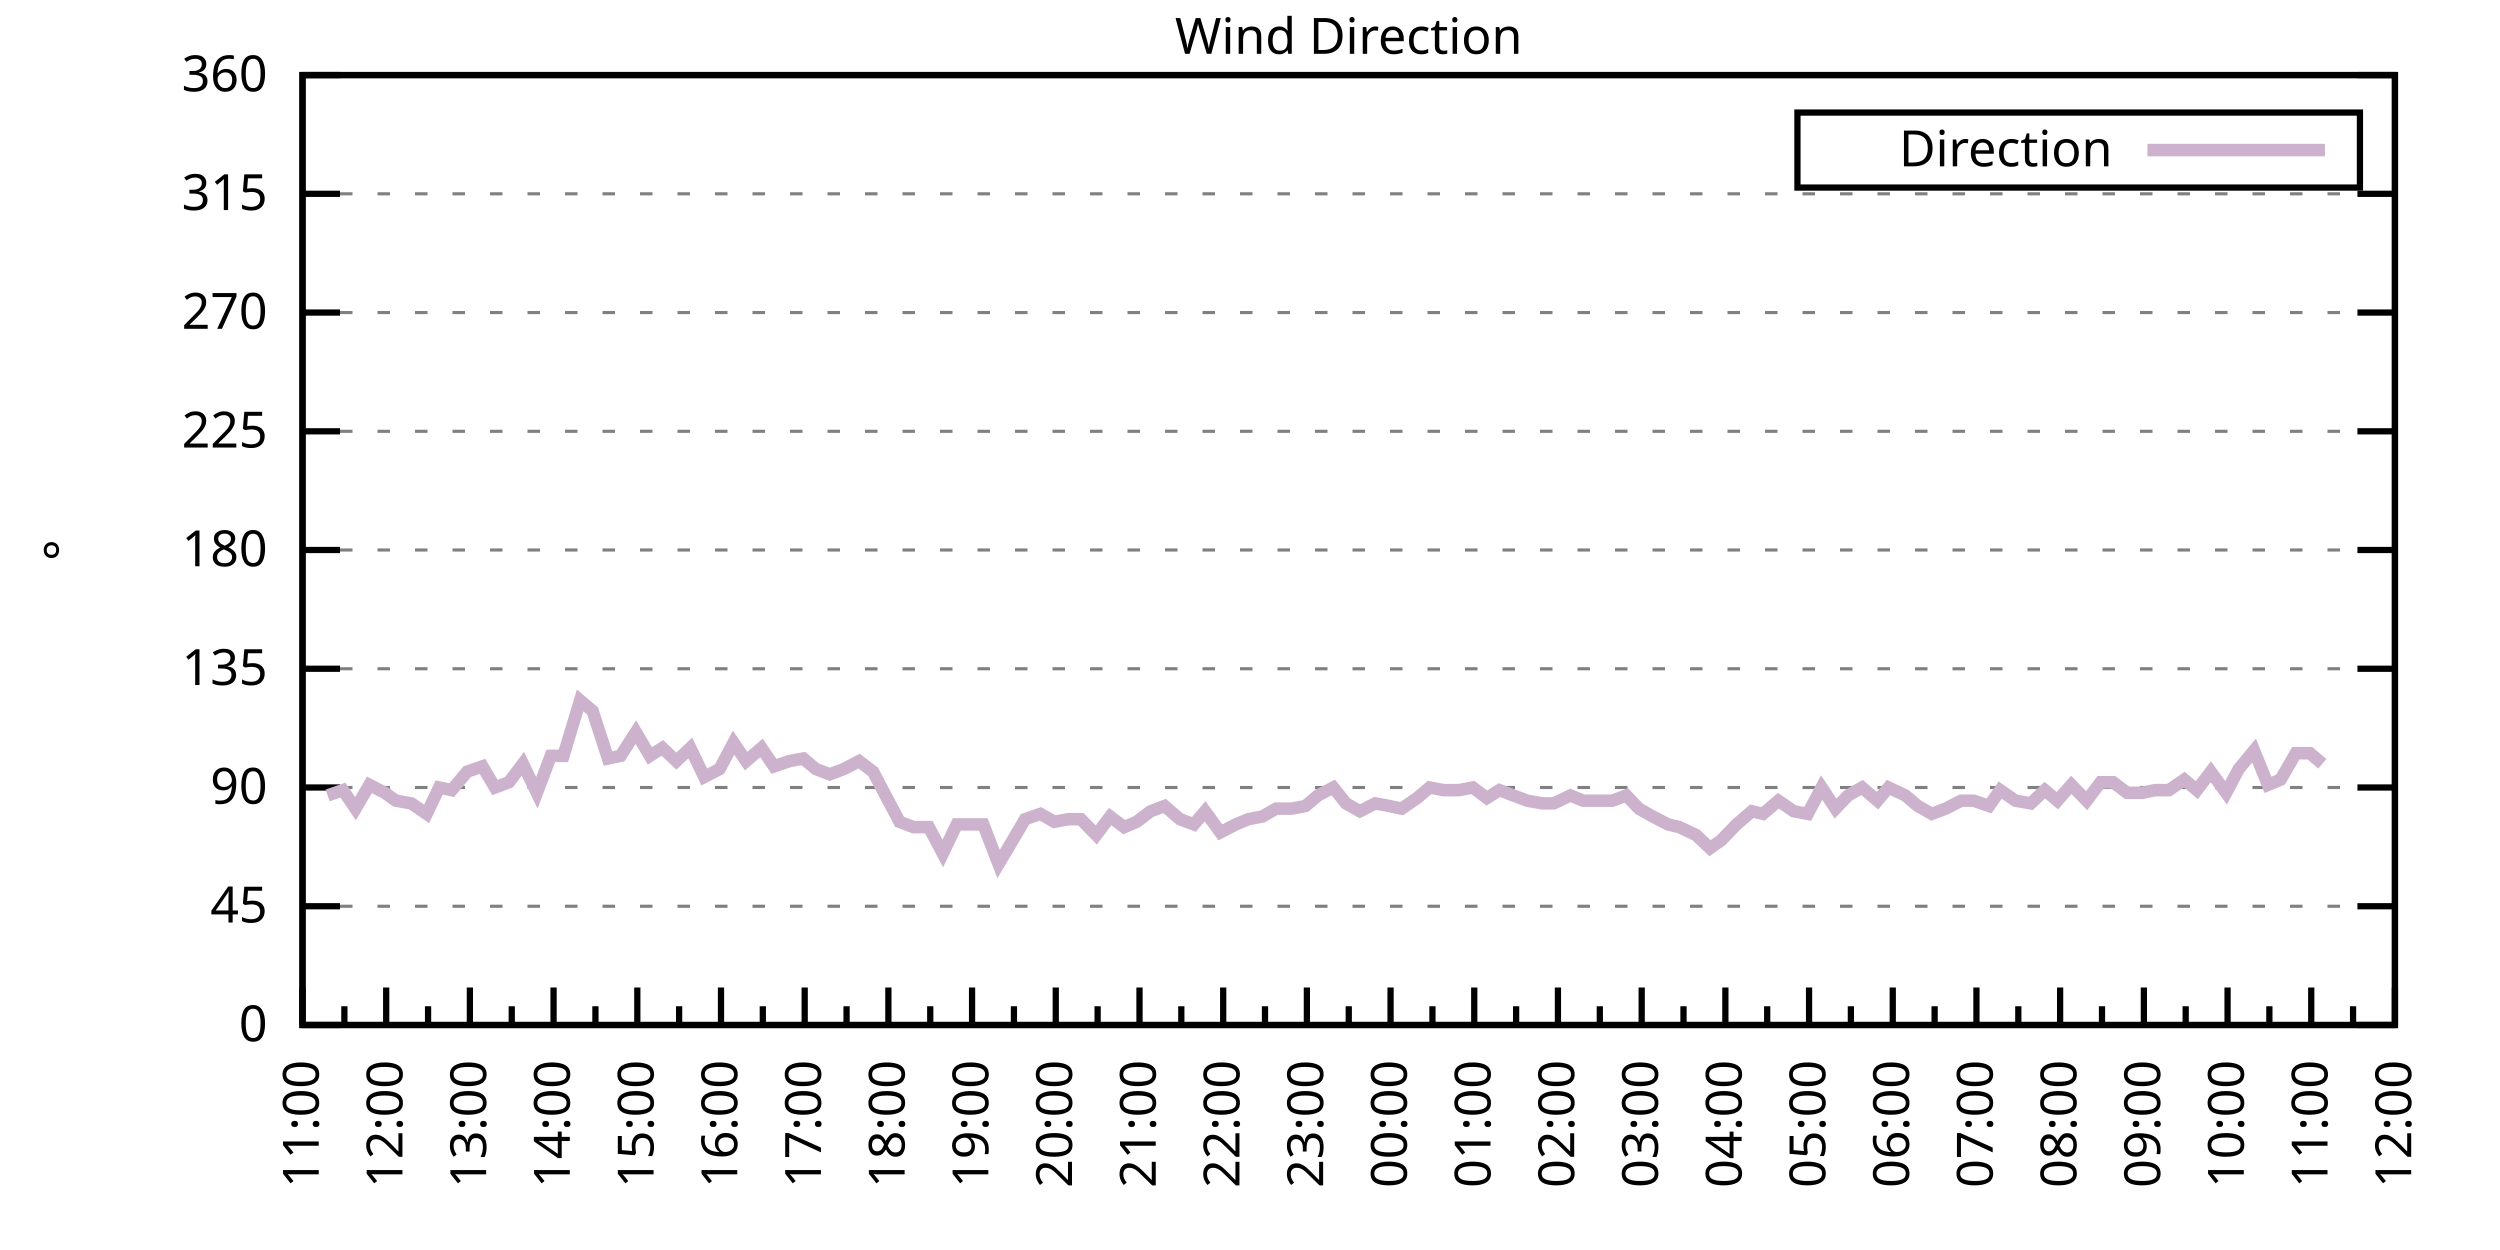
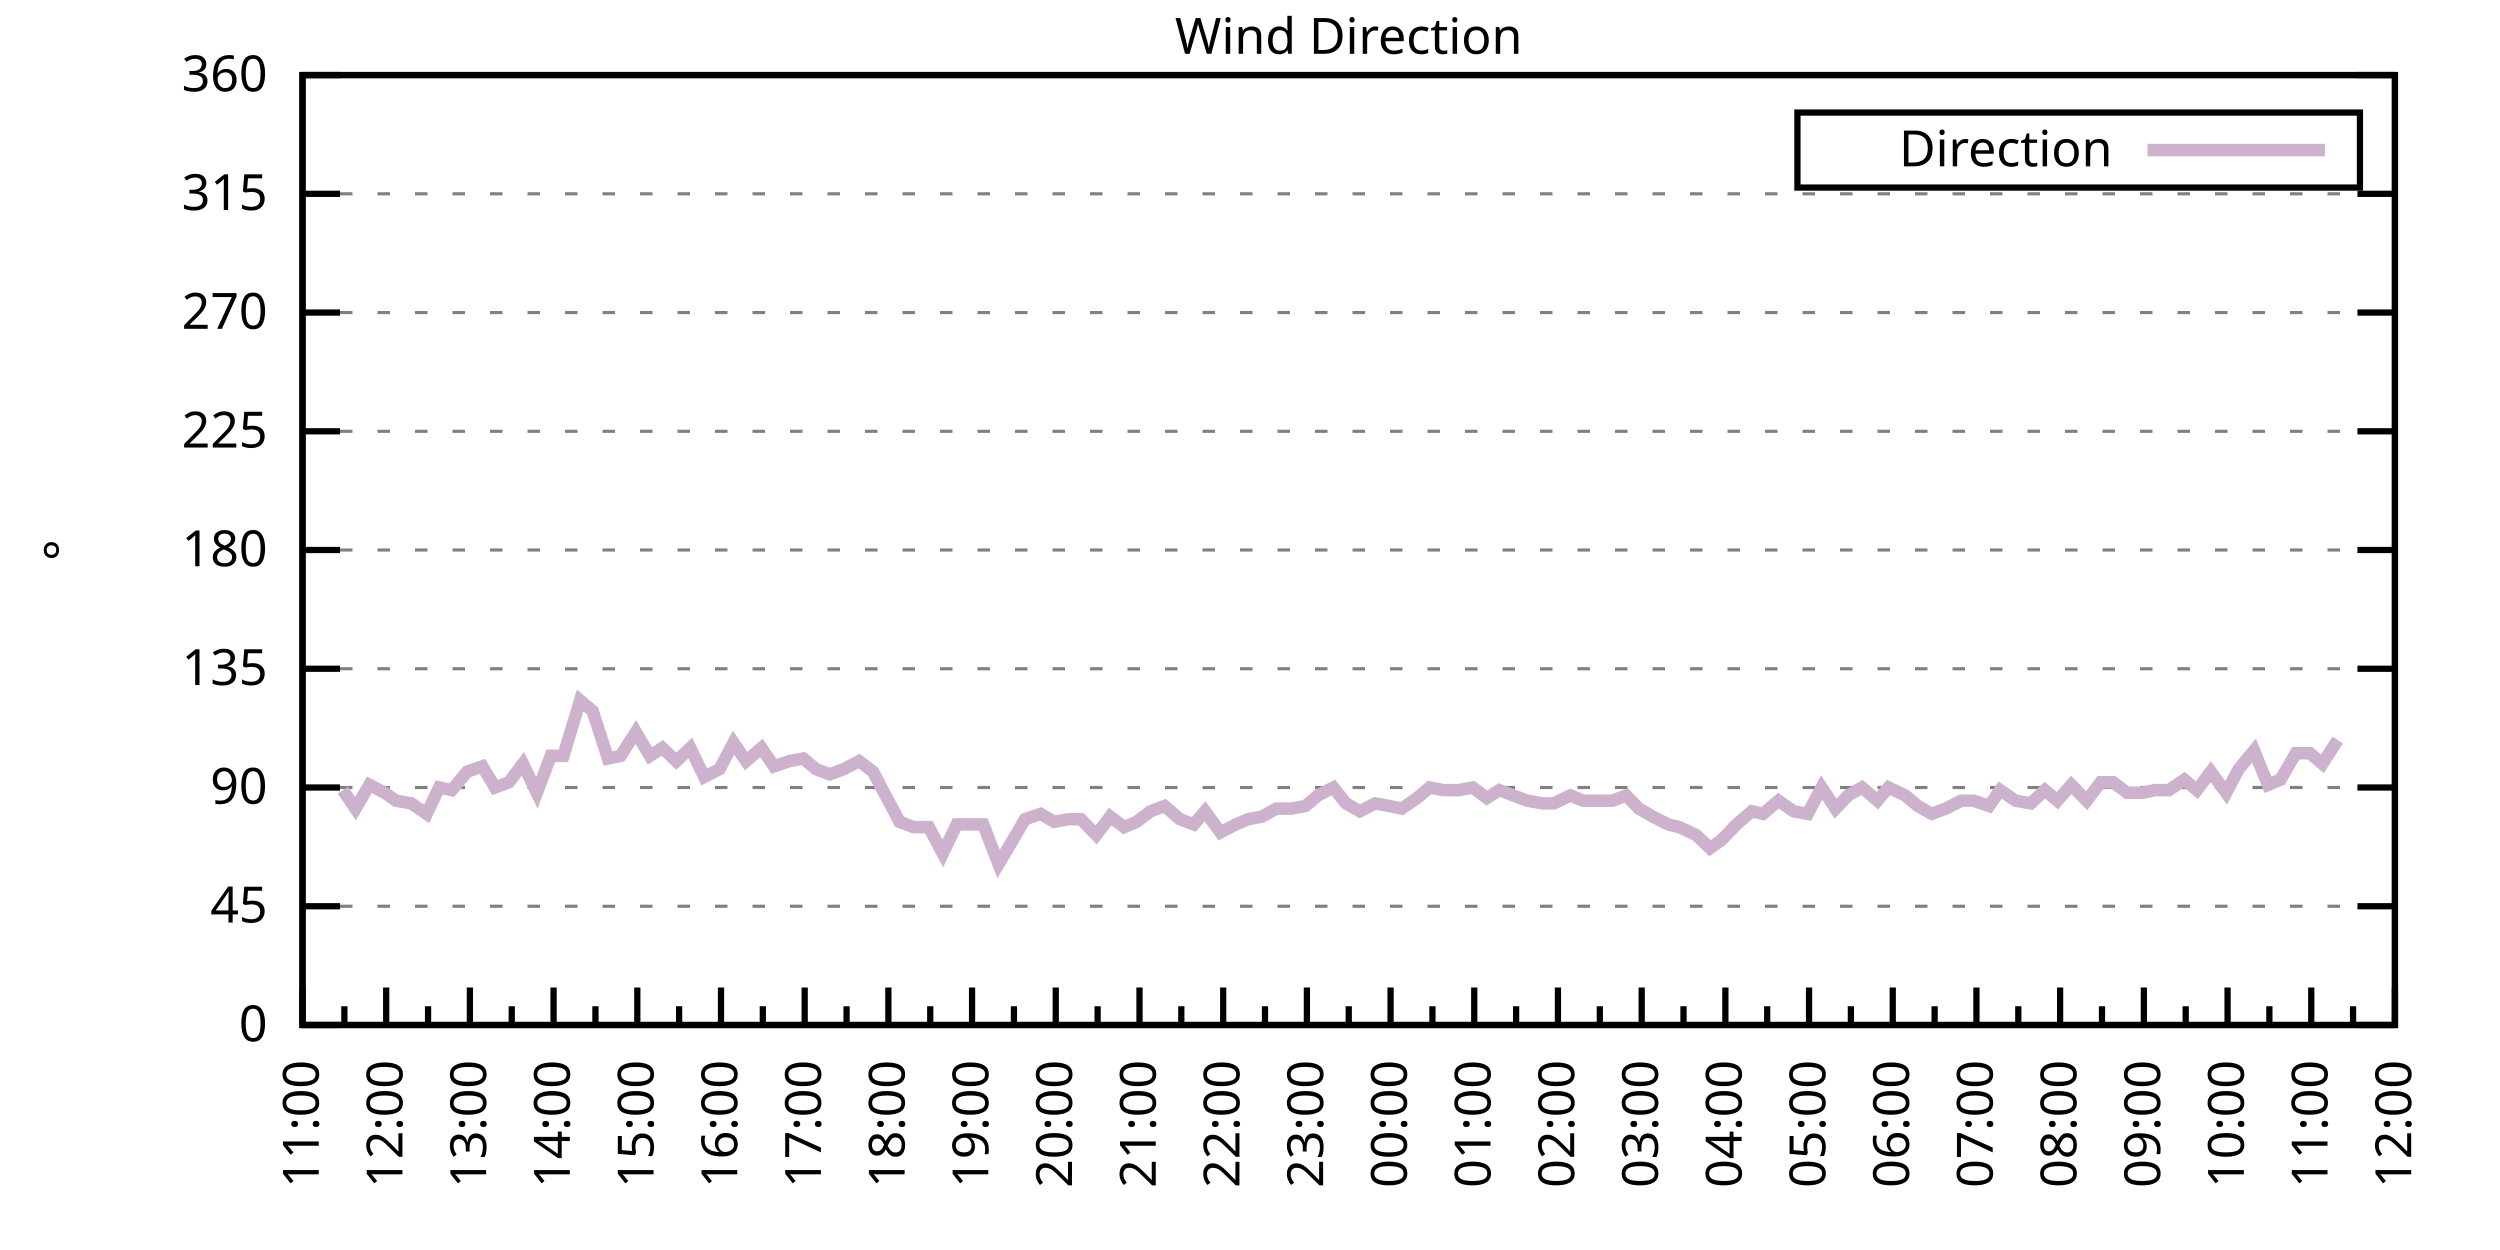
<svg xmlns="http://www.w3.org/2000/svg" xmlns:xlink="http://www.w3.org/1999/xlink" width="400" height="200" viewBox="0 0 400 200">
  <g id="gnuplot_canvas">
    <rect x="0" y="0" width="400" height="200" fill="none" />
    <defs>
      <circle id="gpDot" r="0.5" stroke-width="0.5" stroke="currentColor" />
      <path id="gpPt0" stroke-width="0.333" stroke="currentColor" d="M-1,0 h2 M0,-1 v2" />
      <path id="gpPt1" stroke-width="0.333" stroke="currentColor" d="M-1,-1 L1,1 M1,-1 L-1,1" />
      <path id="gpPt2" stroke-width="0.333" stroke="currentColor" d="M-1,0 L1,0 M0,-1 L0,1 M-1,-1 L1,1 M-1,1 L1,-1" />
      <rect id="gpPt3" stroke-width="0.333" stroke="currentColor" x="-1" y="-1" width="2" height="2" />
      <rect id="gpPt4" stroke-width="0.333" stroke="currentColor" fill="currentColor" x="-1" y="-1" width="2" height="2" />
      <circle id="gpPt5" stroke-width="0.333" stroke="currentColor" cx="0" cy="0" r="1" />
      <use xlink:href="#gpPt5" id="gpPt6" fill="currentColor" stroke="none" />
      <path id="gpPt7" stroke-width="0.333" stroke="currentColor" d="M0,-1.33 L-1.33,0.67 L1.33,0.67 z" />
      <use xlink:href="#gpPt7" id="gpPt8" fill="currentColor" stroke="none" />
      <use xlink:href="#gpPt7" id="gpPt9" stroke="currentColor" transform="rotate(180)" />
      <use xlink:href="#gpPt9" id="gpPt10" fill="currentColor" stroke="none" />
      <use xlink:href="#gpPt3" id="gpPt11" stroke="currentColor" transform="rotate(45)" />
      <use xlink:href="#gpPt11" id="gpPt12" fill="currentColor" stroke="none" />
      <path id="gpPt13" stroke-width="0.333" stroke="currentColor" d="M0,1.330 L1.265,0.411 L0.782,-1.067 L-0.782,-1.076 L-1.265,0.411 z" />
      <use xlink:href="#gpPt13" id="gpPt14" fill="currentColor" stroke="none" />
      <filter id="textbox" filterUnits="objectBoundingBox" x="0" y="0" height="1" width="1">
        <feFlood flood-color="white" flood-opacity="1" result="bgnd" />
        <feComposite in="SourceGraphic" in2="bgnd" operator="atop" />
      </filter>
      <filter id="greybox" filterUnits="objectBoundingBox" x="0" y="0" height="1" width="1">
        <feFlood flood-color="lightgrey" flood-opacity="1" result="grey" />
        <feComposite in="SourceGraphic" in2="grey" operator="atop" />
      </filter>
    </defs>
    <g fill="none" color="white" stroke="currentColor" stroke-width="1.00" stroke-linecap="butt" stroke-linejoin="miter">
</g>
    <g fill="none" color="black" stroke="currentColor" stroke-width="1.00" stroke-linecap="butt" stroke-linejoin="miter">
      <g stroke="none" shape-rendering="crispEdges">
        <polygon fill="rgb(255, 255, 255)" points="48.40,164.00 383.18,164.00 383.18,12.02 48.40,12.02 " />
      </g>
    </g>
    <g fill="none" color="black" stroke="currentColor" stroke-width="1.00" stroke-linecap="butt" stroke-linejoin="miter">
</g>
    <g fill="none" color="black" stroke="black" stroke-width="0.50" stroke-linecap="butt" stroke-linejoin="miter">
</g>
    <g fill="none" color="gray" stroke="currentColor" stroke-width="0.50" stroke-linecap="butt" stroke-linejoin="miter">
      <path stroke="gray" stroke-dasharray="2,4" class="gridline" d="M48.40,164.00 L383.19,164.00  " />
    </g>
    <g fill="none" color="gray" stroke="gray" stroke-width="1.00" stroke-linecap="butt" stroke-linejoin="miter">
</g>
    <g fill="none" color="black" stroke="currentColor" stroke-width="1.00" stroke-linecap="butt" stroke-linejoin="miter">
      <path stroke="black" d="M48.40,164.00 L54.40,164.00 M383.19,164.00 L377.19,164.00  " />
      <g transform="translate(42.80,166.60)" stroke="none" fill="black" font-family="Sans" font-size="8.00" text-anchor="end">
        <text>
          <tspan font-family="Sans"> 0</tspan>
        </text>
      </g>
    </g>
    <g fill="none" color="black" stroke="currentColor" stroke-width="1.00" stroke-linecap="butt" stroke-linejoin="miter">
</g>
    <g fill="none" color="black" stroke="black" stroke-width="0.50" stroke-linecap="butt" stroke-linejoin="miter">
</g>
    <g fill="none" color="gray" stroke="currentColor" stroke-width="0.50" stroke-linecap="butt" stroke-linejoin="miter">
      <path stroke="gray" stroke-dasharray="2,4" class="gridline" d="M48.40,145.00 L383.19,145.00  " />
    </g>
    <g fill="none" color="gray" stroke="gray" stroke-width="1.00" stroke-linecap="butt" stroke-linejoin="miter">
</g>
    <g fill="none" color="black" stroke="currentColor" stroke-width="1.00" stroke-linecap="butt" stroke-linejoin="miter">
      <path stroke="black" d="M48.40,145.00 L54.40,145.00 M383.19,145.00 L377.19,145.00  " />
      <g transform="translate(42.80,147.60)" stroke="none" fill="black" font-family="Sans" font-size="8.00" text-anchor="end">
        <text>
          <tspan font-family="Sans"> 45</tspan>
        </text>
      </g>
    </g>
    <g fill="none" color="black" stroke="currentColor" stroke-width="1.00" stroke-linecap="butt" stroke-linejoin="miter">
</g>
    <g fill="none" color="black" stroke="black" stroke-width="0.50" stroke-linecap="butt" stroke-linejoin="miter">
</g>
    <g fill="none" color="gray" stroke="currentColor" stroke-width="0.50" stroke-linecap="butt" stroke-linejoin="miter">
      <path stroke="gray" stroke-dasharray="2,4" class="gridline" d="M48.40,126.00 L383.19,126.00  " />
    </g>
    <g fill="none" color="gray" stroke="gray" stroke-width="1.00" stroke-linecap="butt" stroke-linejoin="miter">
</g>
    <g fill="none" color="black" stroke="currentColor" stroke-width="1.00" stroke-linecap="butt" stroke-linejoin="miter">
      <path stroke="black" d="M48.40,126.00 L54.40,126.00 M383.19,126.00 L377.19,126.00  " />
      <g transform="translate(42.80,128.60)" stroke="none" fill="black" font-family="Sans" font-size="8.00" text-anchor="end">
        <text>
          <tspan font-family="Sans"> 90</tspan>
        </text>
      </g>
    </g>
    <g fill="none" color="black" stroke="currentColor" stroke-width="1.00" stroke-linecap="butt" stroke-linejoin="miter">
</g>
    <g fill="none" color="black" stroke="black" stroke-width="0.50" stroke-linecap="butt" stroke-linejoin="miter">
</g>
    <g fill="none" color="gray" stroke="currentColor" stroke-width="0.50" stroke-linecap="butt" stroke-linejoin="miter">
      <path stroke="gray" stroke-dasharray="2,4" class="gridline" d="M48.40,107.00 L383.19,107.00  " />
    </g>
    <g fill="none" color="gray" stroke="gray" stroke-width="1.00" stroke-linecap="butt" stroke-linejoin="miter">
</g>
    <g fill="none" color="black" stroke="currentColor" stroke-width="1.00" stroke-linecap="butt" stroke-linejoin="miter">
      <path stroke="black" d="M48.40,107.00 L54.40,107.00 M383.19,107.00 L377.19,107.00  " />
      <g transform="translate(42.80,109.60)" stroke="none" fill="black" font-family="Sans" font-size="8.00" text-anchor="end">
        <text>
          <tspan font-family="Sans"> 135</tspan>
        </text>
      </g>
    </g>
    <g fill="none" color="black" stroke="currentColor" stroke-width="1.00" stroke-linecap="butt" stroke-linejoin="miter">
</g>
    <g fill="none" color="black" stroke="black" stroke-width="0.50" stroke-linecap="butt" stroke-linejoin="miter">
</g>
    <g fill="none" color="gray" stroke="currentColor" stroke-width="0.50" stroke-linecap="butt" stroke-linejoin="miter">
      <path stroke="gray" stroke-dasharray="2,4" class="gridline" d="M48.40,88.00 L383.19,88.00  " />
    </g>
    <g fill="none" color="gray" stroke="gray" stroke-width="1.00" stroke-linecap="butt" stroke-linejoin="miter">
</g>
    <g fill="none" color="black" stroke="currentColor" stroke-width="1.00" stroke-linecap="butt" stroke-linejoin="miter">
      <path stroke="black" d="M48.40,88.00 L54.40,88.00 M383.19,88.00 L377.19,88.00  " />
      <g transform="translate(42.80,90.60)" stroke="none" fill="black" font-family="Sans" font-size="8.00" text-anchor="end">
        <text>
          <tspan font-family="Sans"> 180</tspan>
        </text>
      </g>
    </g>
    <g fill="none" color="black" stroke="currentColor" stroke-width="1.00" stroke-linecap="butt" stroke-linejoin="miter">
</g>
    <g fill="none" color="black" stroke="black" stroke-width="0.50" stroke-linecap="butt" stroke-linejoin="miter">
</g>
    <g fill="none" color="gray" stroke="currentColor" stroke-width="0.50" stroke-linecap="butt" stroke-linejoin="miter">
      <path stroke="gray" stroke-dasharray="2,4" class="gridline" d="M48.40,69.01 L383.19,69.01  " />
    </g>
    <g fill="none" color="gray" stroke="gray" stroke-width="1.00" stroke-linecap="butt" stroke-linejoin="miter">
</g>
    <g fill="none" color="black" stroke="currentColor" stroke-width="1.00" stroke-linecap="butt" stroke-linejoin="miter">
      <path stroke="black" d="M48.40,69.01 L54.40,69.01 M383.19,69.01 L377.19,69.01  " />
      <g transform="translate(42.80,71.61)" stroke="none" fill="black" font-family="Sans" font-size="8.00" text-anchor="end">
        <text>
          <tspan font-family="Sans"> 225</tspan>
        </text>
      </g>
    </g>
    <g fill="none" color="black" stroke="currentColor" stroke-width="1.00" stroke-linecap="butt" stroke-linejoin="miter">
</g>
    <g fill="none" color="black" stroke="black" stroke-width="0.50" stroke-linecap="butt" stroke-linejoin="miter">
</g>
    <g fill="none" color="gray" stroke="currentColor" stroke-width="0.50" stroke-linecap="butt" stroke-linejoin="miter">
      <path stroke="gray" stroke-dasharray="2,4" class="gridline" d="M48.40,50.01 L383.19,50.01  " />
    </g>
    <g fill="none" color="gray" stroke="gray" stroke-width="1.00" stroke-linecap="butt" stroke-linejoin="miter">
</g>
    <g fill="none" color="black" stroke="currentColor" stroke-width="1.00" stroke-linecap="butt" stroke-linejoin="miter">
      <path stroke="black" d="M48.40,50.01 L54.40,50.01 M383.19,50.01 L377.19,50.01  " />
      <g transform="translate(42.80,52.61)" stroke="none" fill="black" font-family="Sans" font-size="8.00" text-anchor="end">
        <text>
          <tspan font-family="Sans"> 270</tspan>
        </text>
      </g>
    </g>
    <g fill="none" color="black" stroke="currentColor" stroke-width="1.00" stroke-linecap="butt" stroke-linejoin="miter">
</g>
    <g fill="none" color="black" stroke="black" stroke-width="0.50" stroke-linecap="butt" stroke-linejoin="miter">
</g>
    <g fill="none" color="gray" stroke="currentColor" stroke-width="0.50" stroke-linecap="butt" stroke-linejoin="miter">
      <path stroke="gray" stroke-dasharray="2,4" class="gridline" d="M48.40,31.01 L383.19,31.01  " />
    </g>
    <g fill="none" color="gray" stroke="gray" stroke-width="1.00" stroke-linecap="butt" stroke-linejoin="miter">
</g>
    <g fill="none" color="black" stroke="currentColor" stroke-width="1.00" stroke-linecap="butt" stroke-linejoin="miter">
      <path stroke="black" d="M48.40,31.01 L54.40,31.01 M383.19,31.01 L377.19,31.01  " />
      <g transform="translate(42.80,33.61)" stroke="none" fill="black" font-family="Sans" font-size="8.00" text-anchor="end">
        <text>
          <tspan font-family="Sans"> 315</tspan>
        </text>
      </g>
    </g>
    <g fill="none" color="black" stroke="currentColor" stroke-width="1.00" stroke-linecap="butt" stroke-linejoin="miter">
</g>
    <g fill="none" color="black" stroke="black" stroke-width="0.50" stroke-linecap="butt" stroke-linejoin="miter">
</g>
    <g fill="none" color="gray" stroke="currentColor" stroke-width="0.50" stroke-linecap="butt" stroke-linejoin="miter">
      <path stroke="gray" stroke-dasharray="2,4" class="gridline" d="M48.40,12.01 L383.19,12.01  " />
    </g>
    <g fill="none" color="gray" stroke="gray" stroke-width="1.00" stroke-linecap="butt" stroke-linejoin="miter">
</g>
    <g fill="none" color="black" stroke="currentColor" stroke-width="1.00" stroke-linecap="butt" stroke-linejoin="miter">
      <path stroke="black" d="M48.40,12.01 L54.40,12.01 M383.19,12.01 L377.19,12.01  " />
      <g transform="translate(42.80,14.61)" stroke="none" fill="black" font-family="Sans" font-size="8.00" text-anchor="end">
        <text>
          <tspan font-family="Sans"> 360</tspan>
        </text>
      </g>
    </g>
    <g fill="none" color="black" stroke="currentColor" stroke-width="1.00" stroke-linecap="butt" stroke-linejoin="miter">
      <path stroke="black" d="M48.40,164.00 L48.40,158.00  " />
      <g transform="translate(51.00,169.60) rotate(270)" stroke="none" fill="black" font-family="Sans" font-size="8.00" text-anchor="end">
        <text>
          <tspan font-family="Sans">11:00</tspan>
        </text>
      </g>
    </g>
    <g fill="none" color="black" stroke="currentColor" stroke-width="1.00" stroke-linecap="butt" stroke-linejoin="miter">
      <path stroke="black" d="M55.10,164.00 L55.10,161.00 M61.79,164.00 L61.79,158.00  " />
      <g transform="translate(64.39,169.60) rotate(270)" stroke="none" fill="black" font-family="Sans" font-size="8.00" text-anchor="end">
        <text>
          <tspan font-family="Sans">12:00</tspan>
        </text>
      </g>
    </g>
    <g fill="none" color="black" stroke="currentColor" stroke-width="1.00" stroke-linecap="butt" stroke-linejoin="miter">
      <path stroke="black" d="M68.49,164.00 L68.49,161.00 M75.18,164.00 L75.18,158.00  " />
      <g transform="translate(77.78,169.60) rotate(270)" stroke="none" fill="black" font-family="Sans" font-size="8.00" text-anchor="end">
        <text>
          <tspan font-family="Sans">13:00</tspan>
        </text>
      </g>
    </g>
    <g fill="none" color="black" stroke="currentColor" stroke-width="1.00" stroke-linecap="butt" stroke-linejoin="miter">
      <path stroke="black" d="M81.88,164.00 L81.88,161.00 M88.57,164.00 L88.57,158.00  " />
      <g transform="translate(91.17,169.60) rotate(270)" stroke="none" fill="black" font-family="Sans" font-size="8.00" text-anchor="end">
        <text>
          <tspan font-family="Sans">14:00</tspan>
        </text>
      </g>
    </g>
    <g fill="none" color="black" stroke="currentColor" stroke-width="1.00" stroke-linecap="butt" stroke-linejoin="miter">
      <path stroke="black" d="M95.27,164.00 L95.27,161.00 M101.97,164.00 L101.97,158.00  " />
      <g transform="translate(104.57,169.60) rotate(270)" stroke="none" fill="black" font-family="Sans" font-size="8.00" text-anchor="end">
        <text>
          <tspan font-family="Sans">15:00</tspan>
        </text>
      </g>
    </g>
    <g fill="none" color="black" stroke="currentColor" stroke-width="1.00" stroke-linecap="butt" stroke-linejoin="miter">
      <path stroke="black" d="M108.66,164.00 L108.66,161.00 M115.36,164.00 L115.36,158.00  " />
      <g transform="translate(117.96,169.60) rotate(270)" stroke="none" fill="black" font-family="Sans" font-size="8.00" text-anchor="end">
        <text>
          <tspan font-family="Sans">16:00</tspan>
        </text>
      </g>
    </g>
    <g fill="none" color="black" stroke="currentColor" stroke-width="1.00" stroke-linecap="butt" stroke-linejoin="miter">
      <path stroke="black" d="M122.05,164.00 L122.05,161.00 M128.75,164.00 L128.75,158.00  " />
      <g transform="translate(131.35,169.60) rotate(270)" stroke="none" fill="black" font-family="Sans" font-size="8.00" text-anchor="end">
        <text>
          <tspan font-family="Sans">17:00</tspan>
        </text>
      </g>
    </g>
    <g fill="none" color="black" stroke="currentColor" stroke-width="1.00" stroke-linecap="butt" stroke-linejoin="miter">
      <path stroke="black" d="M135.45,164.00 L135.45,161.00 M142.14,164.00 L142.14,158.00  " />
      <g transform="translate(144.74,169.60) rotate(270)" stroke="none" fill="black" font-family="Sans" font-size="8.00" text-anchor="end">
        <text>
          <tspan font-family="Sans">18:00</tspan>
        </text>
      </g>
    </g>
    <g fill="none" color="black" stroke="currentColor" stroke-width="1.00" stroke-linecap="butt" stroke-linejoin="miter">
      <path stroke="black" d="M148.84,164.00 L148.84,161.00 M155.53,164.00 L155.53,158.00  " />
      <g transform="translate(158.13,169.60) rotate(270)" stroke="none" fill="black" font-family="Sans" font-size="8.00" text-anchor="end">
        <text>
          <tspan font-family="Sans">19:00</tspan>
        </text>
      </g>
    </g>
    <g fill="none" color="black" stroke="currentColor" stroke-width="1.00" stroke-linecap="butt" stroke-linejoin="miter">
      <path stroke="black" d="M162.23,164.00 L162.23,161.00 M168.92,164.00 L168.92,158.00  " />
      <g transform="translate(171.52,169.60) rotate(270)" stroke="none" fill="black" font-family="Sans" font-size="8.00" text-anchor="end">
        <text>
          <tspan font-family="Sans">20:00</tspan>
        </text>
      </g>
    </g>
    <g fill="none" color="black" stroke="currentColor" stroke-width="1.00" stroke-linecap="butt" stroke-linejoin="miter">
      <path stroke="black" d="M175.62,164.00 L175.62,161.00 M182.32,164.00 L182.32,158.00  " />
      <g transform="translate(184.92,169.60) rotate(270)" stroke="none" fill="black" font-family="Sans" font-size="8.00" text-anchor="end">
        <text>
          <tspan font-family="Sans">21:00</tspan>
        </text>
      </g>
    </g>
    <g fill="none" color="black" stroke="currentColor" stroke-width="1.00" stroke-linecap="butt" stroke-linejoin="miter">
      <path stroke="black" d="M189.01,164.00 L189.01,161.00 M195.71,164.00 L195.71,158.00  " />
      <g transform="translate(198.31,169.60) rotate(270)" stroke="none" fill="black" font-family="Sans" font-size="8.00" text-anchor="end">
        <text>
          <tspan font-family="Sans">22:00</tspan>
        </text>
      </g>
    </g>
    <g fill="none" color="black" stroke="currentColor" stroke-width="1.00" stroke-linecap="butt" stroke-linejoin="miter">
      <path stroke="black" d="M202.40,164.00 L202.40,161.00 M209.10,164.00 L209.10,158.00  " />
      <g transform="translate(211.70,169.60) rotate(270)" stroke="none" fill="black" font-family="Sans" font-size="8.00" text-anchor="end">
        <text>
          <tspan font-family="Sans">23:00</tspan>
        </text>
      </g>
    </g>
    <g fill="none" color="black" stroke="currentColor" stroke-width="1.00" stroke-linecap="butt" stroke-linejoin="miter">
      <path stroke="black" d="M215.80,164.00 L215.80,161.00 M222.49,164.00 L222.49,158.00  " />
      <g transform="translate(225.09,169.60) rotate(270)" stroke="none" fill="black" font-family="Sans" font-size="8.00" text-anchor="end">
        <text>
          <tspan font-family="Sans">00:00</tspan>
        </text>
      </g>
    </g>
    <g fill="none" color="black" stroke="currentColor" stroke-width="1.00" stroke-linecap="butt" stroke-linejoin="miter">
      <path stroke="black" d="M229.19,164.00 L229.19,161.00 M235.88,164.00 L235.88,158.00  " />
      <g transform="translate(238.48,169.60) rotate(270)" stroke="none" fill="black" font-family="Sans" font-size="8.00" text-anchor="end">
        <text>
          <tspan font-family="Sans">01:00</tspan>
        </text>
      </g>
    </g>
    <g fill="none" color="black" stroke="currentColor" stroke-width="1.00" stroke-linecap="butt" stroke-linejoin="miter">
      <path stroke="black" d="M242.58,164.00 L242.58,161.00 M249.27,164.00 L249.27,158.00  " />
      <g transform="translate(251.87,169.60) rotate(270)" stroke="none" fill="black" font-family="Sans" font-size="8.00" text-anchor="end">
        <text>
          <tspan font-family="Sans">02:00</tspan>
        </text>
      </g>
    </g>
    <g fill="none" color="black" stroke="currentColor" stroke-width="1.00" stroke-linecap="butt" stroke-linejoin="miter">
      <path stroke="black" d="M255.97,164.00 L255.97,161.00 M262.67,164.00 L262.67,158.00  " />
      <g transform="translate(265.27,169.60) rotate(270)" stroke="none" fill="black" font-family="Sans" font-size="8.00" text-anchor="end">
        <text>
          <tspan font-family="Sans">03:00</tspan>
        </text>
      </g>
    </g>
    <g fill="none" color="black" stroke="currentColor" stroke-width="1.00" stroke-linecap="butt" stroke-linejoin="miter">
      <path stroke="black" d="M269.36,164.00 L269.36,161.00 M276.06,164.00 L276.06,158.00  " />
      <g transform="translate(278.66,169.60) rotate(270)" stroke="none" fill="black" font-family="Sans" font-size="8.00" text-anchor="end">
        <text>
          <tspan font-family="Sans">04:00</tspan>
        </text>
      </g>
    </g>
    <g fill="none" color="black" stroke="currentColor" stroke-width="1.00" stroke-linecap="butt" stroke-linejoin="miter">
      <path stroke="black" d="M282.75,164.00 L282.75,161.00 M289.45,164.00 L289.45,158.00  " />
      <g transform="translate(292.05,169.60) rotate(270)" stroke="none" fill="black" font-family="Sans" font-size="8.00" text-anchor="end">
        <text>
          <tspan font-family="Sans">05:00</tspan>
        </text>
      </g>
    </g>
    <g fill="none" color="black" stroke="currentColor" stroke-width="1.00" stroke-linecap="butt" stroke-linejoin="miter">
      <path stroke="black" d="M296.14,164.00 L296.14,161.00 M302.84,164.00 L302.84,158.00  " />
      <g transform="translate(305.44,169.60) rotate(270)" stroke="none" fill="black" font-family="Sans" font-size="8.00" text-anchor="end">
        <text>
          <tspan font-family="Sans">06:00</tspan>
        </text>
      </g>
    </g>
    <g fill="none" color="black" stroke="currentColor" stroke-width="1.00" stroke-linecap="butt" stroke-linejoin="miter">
      <path stroke="black" d="M309.54,164.00 L309.54,161.00 M316.23,164.00 L316.23,158.00  " />
      <g transform="translate(318.83,169.60) rotate(270)" stroke="none" fill="black" font-family="Sans" font-size="8.00" text-anchor="end">
        <text>
          <tspan font-family="Sans">07:00</tspan>
        </text>
      </g>
    </g>
    <g fill="none" color="black" stroke="currentColor" stroke-width="1.00" stroke-linecap="butt" stroke-linejoin="miter">
      <path stroke="black" d="M322.93,164.00 L322.93,161.00 M329.62,164.00 L329.62,158.00  " />
      <g transform="translate(332.22,169.60) rotate(270)" stroke="none" fill="black" font-family="Sans" font-size="8.00" text-anchor="end">
        <text>
          <tspan font-family="Sans">08:00</tspan>
        </text>
      </g>
    </g>
    <g fill="none" color="black" stroke="currentColor" stroke-width="1.00" stroke-linecap="butt" stroke-linejoin="miter">
      <path stroke="black" d="M336.32,164.00 L336.32,161.00 M343.02,164.00 L343.02,158.00  " />
      <g transform="translate(345.62,169.60) rotate(270)" stroke="none" fill="black" font-family="Sans" font-size="8.00" text-anchor="end">
        <text>
          <tspan font-family="Sans">09:00</tspan>
        </text>
      </g>
    </g>
    <g fill="none" color="black" stroke="currentColor" stroke-width="1.00" stroke-linecap="butt" stroke-linejoin="miter">
      <path stroke="black" d="M349.71,164.00 L349.71,161.00 M356.41,164.00 L356.41,158.00  " />
      <g transform="translate(359.01,169.60) rotate(270)" stroke="none" fill="black" font-family="Sans" font-size="8.00" text-anchor="end">
        <text>
          <tspan font-family="Sans">10:00</tspan>
        </text>
      </g>
    </g>
    <g fill="none" color="black" stroke="currentColor" stroke-width="1.00" stroke-linecap="butt" stroke-linejoin="miter">
      <path stroke="black" d="M363.10,164.00 L363.10,161.00 M369.80,164.00 L369.80,158.00  " />
      <g transform="translate(372.40,169.60) rotate(270)" stroke="none" fill="black" font-family="Sans" font-size="8.00" text-anchor="end">
        <text>
          <tspan font-family="Sans">11:00</tspan>
        </text>
      </g>
    </g>
    <g fill="none" color="black" stroke="currentColor" stroke-width="1.00" stroke-linecap="butt" stroke-linejoin="miter">
      <path stroke="black" d="M376.49,164.00 L376.49,161.00 M383.19,164.00 L383.19,158.00  " />
      <g transform="translate(385.79,169.60) rotate(270)" stroke="none" fill="black" font-family="Sans" font-size="8.00" text-anchor="end">
        <text>
          <tspan font-family="Sans">12:00</tspan>
        </text>
      </g>
    </g>
    <g fill="none" color="black" stroke="currentColor" stroke-width="1.00" stroke-linecap="butt" stroke-linejoin="miter">
</g>
    <g fill="none" color="black" stroke="currentColor" stroke-width="1.00" stroke-linecap="butt" stroke-linejoin="miter">
      <path stroke="black" d="M48.40,12.01 L48.40,164.00 L383.19,164.00 L383.19,12.01 L48.40,12.01 Z  " />
    </g>
    <g fill="none" color="black" stroke="currentColor" stroke-width="1.00" stroke-linecap="butt" stroke-linejoin="miter">
      <g transform="translate(12.80,88.01) rotate(270)" stroke="none" fill="black" font-family="Sans" font-size="8.00" text-anchor="middle">
        <text>
          <tspan font-family="Sans">°</tspan>
        </text>
      </g>
    </g>
    <g fill="none" color="black" stroke="currentColor" stroke-width="1.00" stroke-linecap="butt" stroke-linejoin="miter">
</g>
    <g fill="none" color="black" stroke="currentColor" stroke-width="1.00" stroke-linecap="butt" stroke-linejoin="miter">
      <path stroke="black" d="M287.59,30.01 L287.59,18.01 L377.59,18.01 L377.59,30.01 L287.59,30.01 Z  " />
    </g>
    <g id="Wind_direction_plot_1">
      <g fill="none" color="white" stroke="black" stroke-width="2.00" stroke-linecap="butt" stroke-linejoin="miter">
</g>
      <g fill="none" color="black" stroke="currentColor" stroke-width="2.00" stroke-linecap="butt" stroke-linejoin="miter">
        <g transform="translate(337.99,26.61)" stroke="none" fill="black" font-family="Sans" font-size="8.00" text-anchor="end">
          <text>
            <tspan font-family="Sans">Direction</tspan>
          </text>
        </g>
      </g>
      <g fill="none" color="black" stroke="currentColor" stroke-width="2.00" stroke-linecap="butt" stroke-linejoin="miter">
-         <path stroke="rgb(204, 178, 204)" d="M343.59,24.01 L371.99,24.01 M52.42,127.27 L54.87,126.42 L56.88,129.38 L59.11,125.58 L61.57,126.85 L63.35,128.11   L65.81,128.54 L68.26,130.22 L70.27,126.00 L72.28,126.42 L74.74,123.47 L77.19,122.62 L79.20,126.00 L81.43,125.16   L83.66,122.20 L85.90,126.85 L88.13,120.94 L90.14,120.94 L92.82,112.07 L94.82,113.76 L97.28,121.36 L99.29,120.94   L101.74,117.14 L103.98,120.94 L105.98,119.67 L108.22,121.78 L110.45,119.67 L112.68,124.31 L115.13,123.05 L117.37,118.83   L119.38,121.78 L121.83,119.67 L123.84,122.62 L126.29,121.78 L128.53,121.36 L130.54,123.05 L132.77,123.89 L135.00,123.05   L137.45,121.78 L139.69,123.47 L141.69,127.27 L143.93,131.49 L146.16,132.34 L148.61,132.34 L150.85,136.56 L153.08,131.91   L155.09,131.91 L157.32,131.91 L159.77,138.25 L161.78,134.87 L164.01,131.07 L166.47,130.22 L168.70,131.49 L170.93,131.07   L172.94,131.07 L175.40,133.60 L177.63,130.65 L179.86,132.34 L181.87,131.49 L184.10,129.80 L186.33,128.96 L188.79,131.07   L191.02,131.91 L192.81,129.80 L195.26,133.18 L197.72,131.91 L199.73,131.07 L201.96,130.65 L204.19,129.38 L206.64,129.38   L208.88,128.96 L210.88,127.27 L213.34,126.00 L215.35,128.54 L217.58,129.80 L220.04,128.54 L222.27,128.96 L224.28,129.38   L226.73,127.69 L228.74,126.00 L230.97,126.42 L233.43,126.42 L235.66,126.00 L237.89,127.69 L239.90,126.42 L242.13,127.27   L244.36,128.11 L246.82,128.54 L248.60,128.54 L251.28,127.27 L253.29,128.11 L257.98,128.11 L260.21,127.27 L262.22,129.38   L264.45,130.65 L266.91,131.91 L268.69,132.34 L271.37,133.60 L273.60,135.71 L275.39,134.45 L277.84,131.91 L280.30,129.80   L282.08,130.22 L284.54,128.11 L286.99,129.80 L289.23,130.22 L291.46,126.00 L293.69,129.38 L295.70,127.27 L297.93,126.00   L300.39,128.11 L302.17,126.00 L304.85,127.27 L306.86,128.96 L309.09,130.22 L311.32,129.38 L313.78,128.11 L315.79,128.11   L318.24,128.96 L320.03,126.42 L322.48,128.11 L324.94,128.54 L327.17,126.42 L329.18,128.11 L331.41,125.58 L333.86,128.11   L336.10,125.16 L338.10,125.16 L340.34,126.85 L342.79,126.85 L344.80,126.42 L347.03,126.42 L349.49,124.74 L351.50,126.42   L353.73,123.47 L356.18,126.85 L358.19,123.05 L360.65,120.09 L362.88,125.58 L364.89,124.74 L367.34,120.51 L369.58,120.51   L371.58,122.20  " />
+         <path stroke="rgb(204, 178, 204)" d="M343.59,24.01 L371.99,24.01 M54.87,126.42 L56.88,129.38 L59.11,125.58 L61.57,126.85 L63.35,128.11 L65.81,128.54   L68.26,130.22 L70.27,126.00 L72.28,126.42 L74.74,123.47 L77.19,122.62 L79.20,126.00 L81.43,125.16 L83.66,122.20   L85.90,126.85 L88.13,120.94 L90.14,120.94 L92.82,112.07 L94.82,113.76 L97.28,121.36 L99.29,120.94 L101.74,117.14   L103.98,120.94 L105.98,119.67 L108.22,121.78 L110.45,119.67 L112.68,124.31 L115.13,123.05 L117.37,118.83 L119.38,121.78   L121.83,119.67 L123.84,122.62 L126.29,121.78 L128.53,121.36 L130.54,123.05 L132.77,123.89 L135.00,123.05 L137.45,121.78   L139.69,123.47 L141.69,127.27 L143.93,131.49 L146.16,132.34 L148.61,132.34 L150.85,136.56 L153.08,131.91 L155.09,131.91   L157.32,131.91 L159.77,138.25 L161.78,134.87 L164.01,131.07 L166.47,130.22 L168.70,131.49 L170.93,131.07 L172.94,131.07   L175.40,133.60 L177.63,130.65 L179.86,132.34 L181.87,131.49 L184.10,129.80 L186.33,128.96 L188.79,131.07 L191.02,131.91   L192.81,129.80 L195.26,133.18 L197.72,131.91 L199.73,131.07 L201.96,130.65 L204.19,129.38 L206.64,129.38 L208.88,128.96   L210.88,127.27 L213.34,126.00 L215.35,128.54 L217.58,129.80 L220.04,128.54 L222.27,128.96 L224.28,129.38 L226.73,127.69   L228.74,126.00 L230.97,126.42 L233.43,126.42 L235.66,126.00 L237.89,127.69 L239.90,126.42 L242.13,127.27 L244.36,128.11   L246.82,128.54 L248.60,128.54 L251.28,127.27 L253.29,128.11 L257.98,128.11 L260.21,127.27 L262.22,129.38 L264.45,130.65   L266.91,131.91 L268.69,132.34 L271.37,133.60 L273.60,135.71 L275.39,134.45 L277.84,131.91 L280.30,129.80 L282.08,130.22   L284.54,128.11 L286.99,129.80 L289.23,130.22 L291.46,126.00 L293.69,129.38 L295.70,127.27 L297.93,126.00 L300.39,128.11   L302.17,126.00 L304.85,127.27 L306.86,128.96 L309.09,130.22 L311.32,129.38 L313.78,128.11 L315.79,128.11 L318.24,128.96   L320.03,126.42 L322.48,128.11 L324.94,128.54 L327.17,126.42 L329.18,128.11 L331.41,125.58 L333.86,128.11 L336.10,125.16   L338.10,125.16 L340.34,126.85 L342.79,126.85 L344.80,126.42 L347.03,126.42 L349.49,124.74 L351.50,126.42 L353.73,123.47   L356.18,126.85 L358.19,123.05 L360.65,120.09 L362.88,125.58 L364.89,124.74 L367.34,120.51 L369.58,120.51 L371.58,122.20   L374.04,118.40  " />
      </g>
    </g>
    <g fill="none" color="black" stroke="currentColor" stroke-width="2.00" stroke-linecap="butt" stroke-linejoin="miter">
</g>
    <g fill="none" color="black" stroke="black" stroke-width="1.00" stroke-linecap="butt" stroke-linejoin="miter">
</g>
    <g fill="none" color="black" stroke="currentColor" stroke-width="1.00" stroke-linecap="butt" stroke-linejoin="miter">
      <path stroke="black" d="M48.40,12.01 L48.40,164.00 L383.19,164.00 L383.19,12.01 L48.40,12.01 Z  " />
    </g>
    <g fill="none" color="black" stroke="currentColor" stroke-width="1.00" stroke-linecap="butt" stroke-linejoin="miter">
      <g transform="translate(215.79,8.61)" stroke="none" fill="black" font-family="Sans" font-size="8.00" text-anchor="middle">
        <text>
          <tspan font-family="Sans">Wind Direction</tspan>
        </text>
      </g>
    </g>
    <g fill="none" color="black" stroke="currentColor" stroke-width="1.00" stroke-linecap="butt" stroke-linejoin="miter">
</g>
  </g>
</svg>
